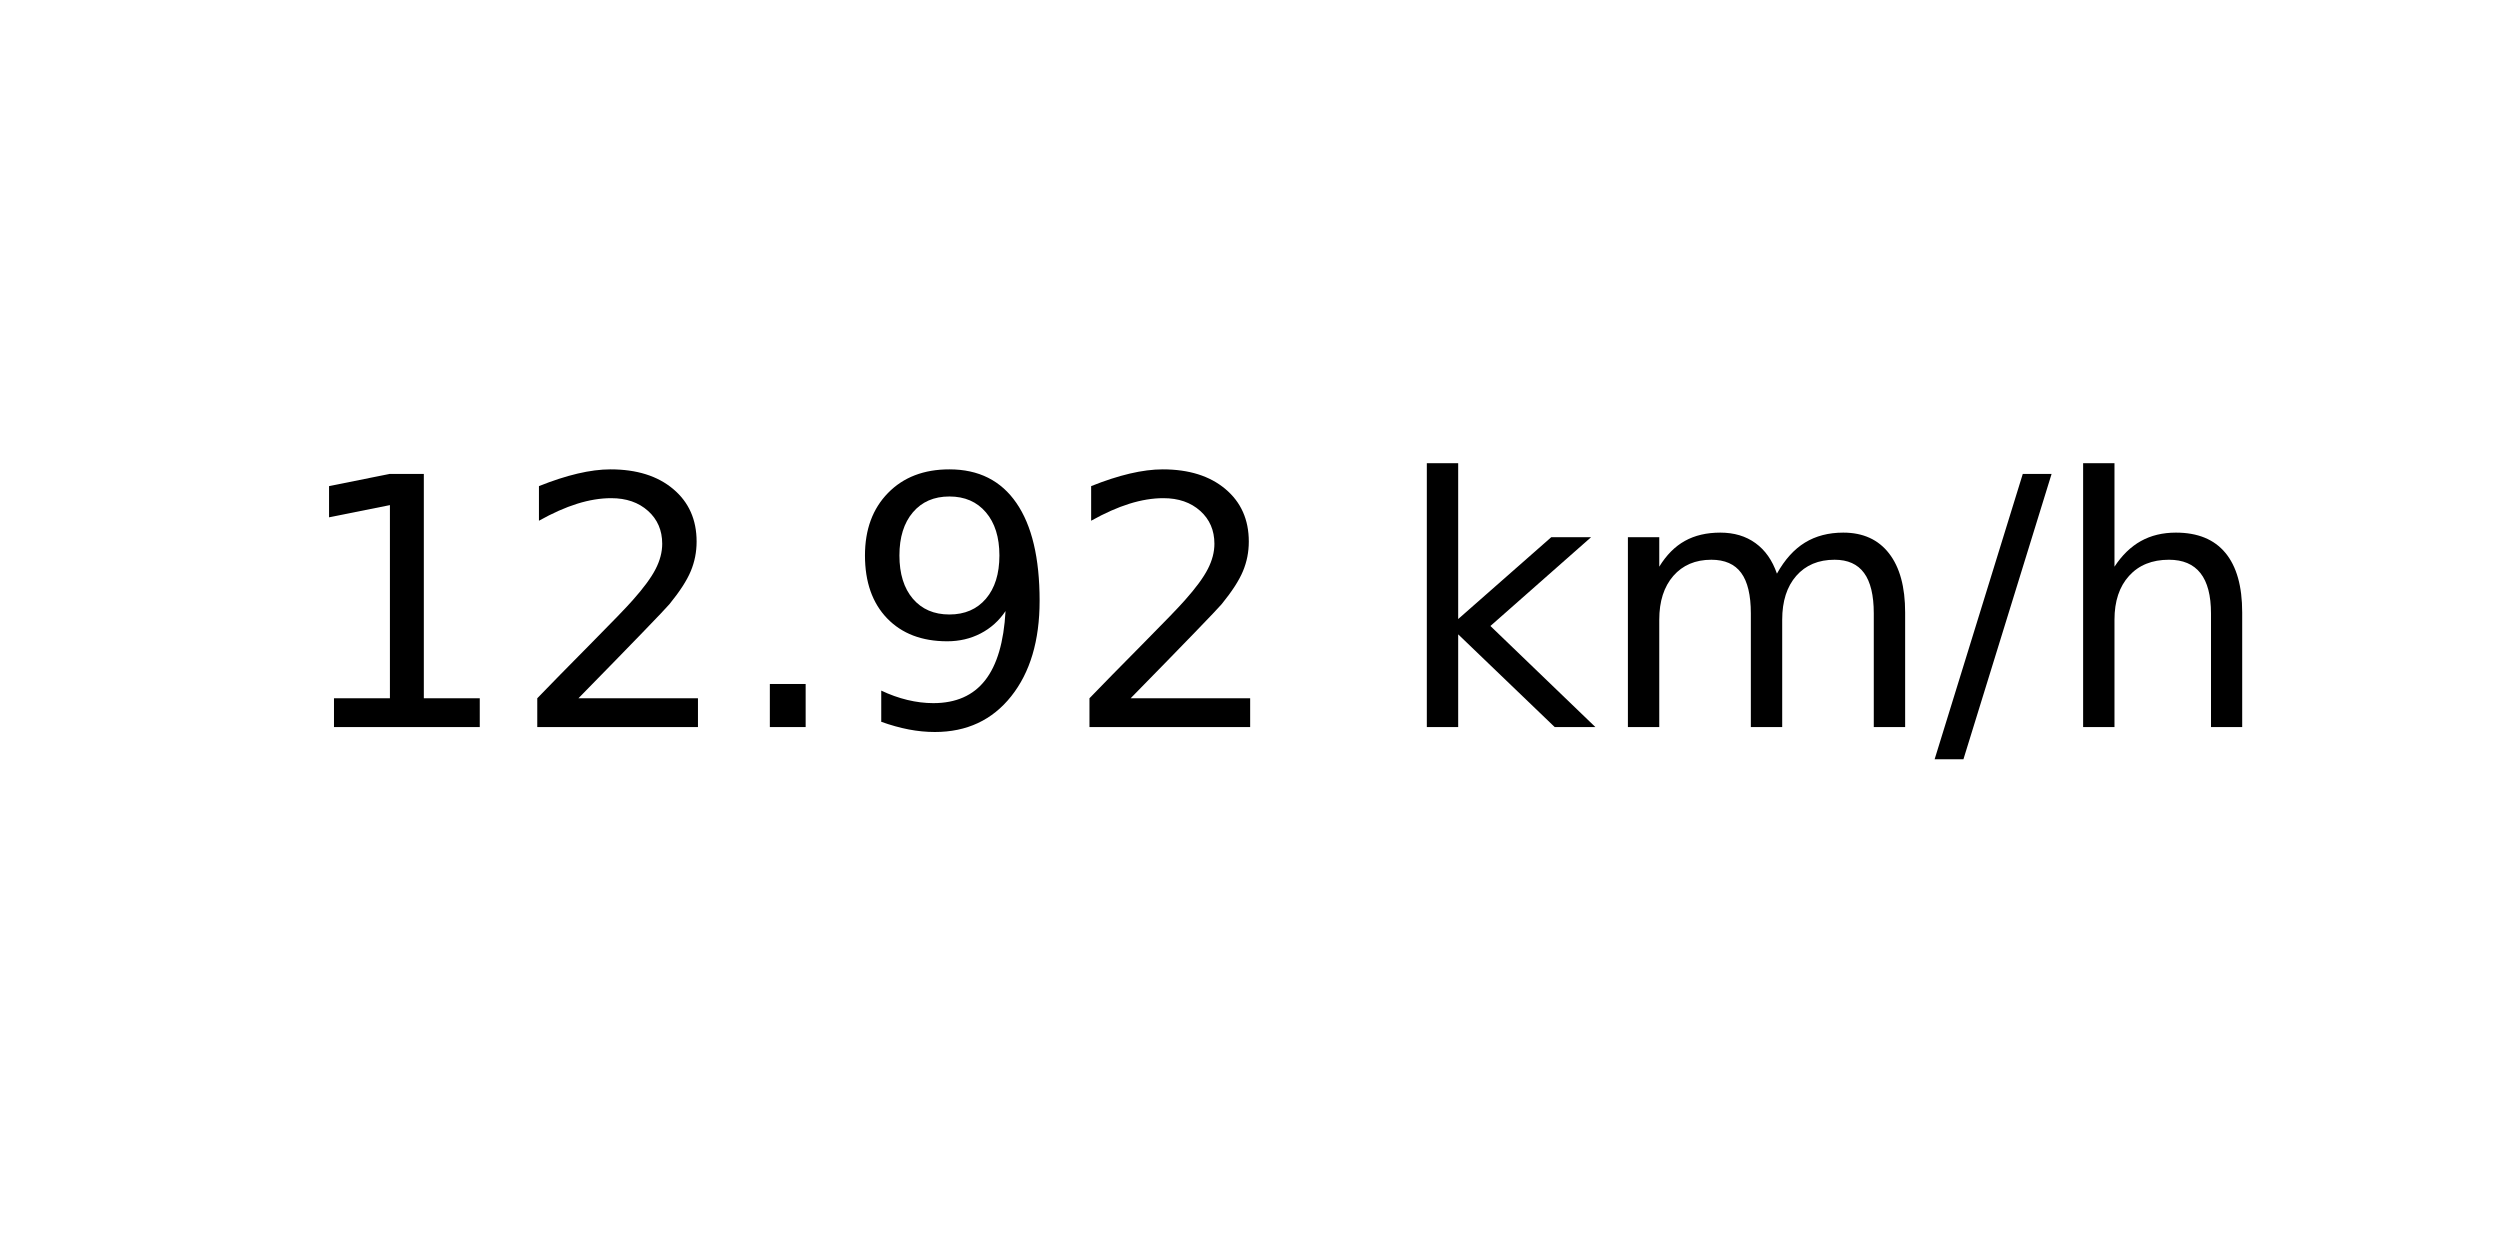
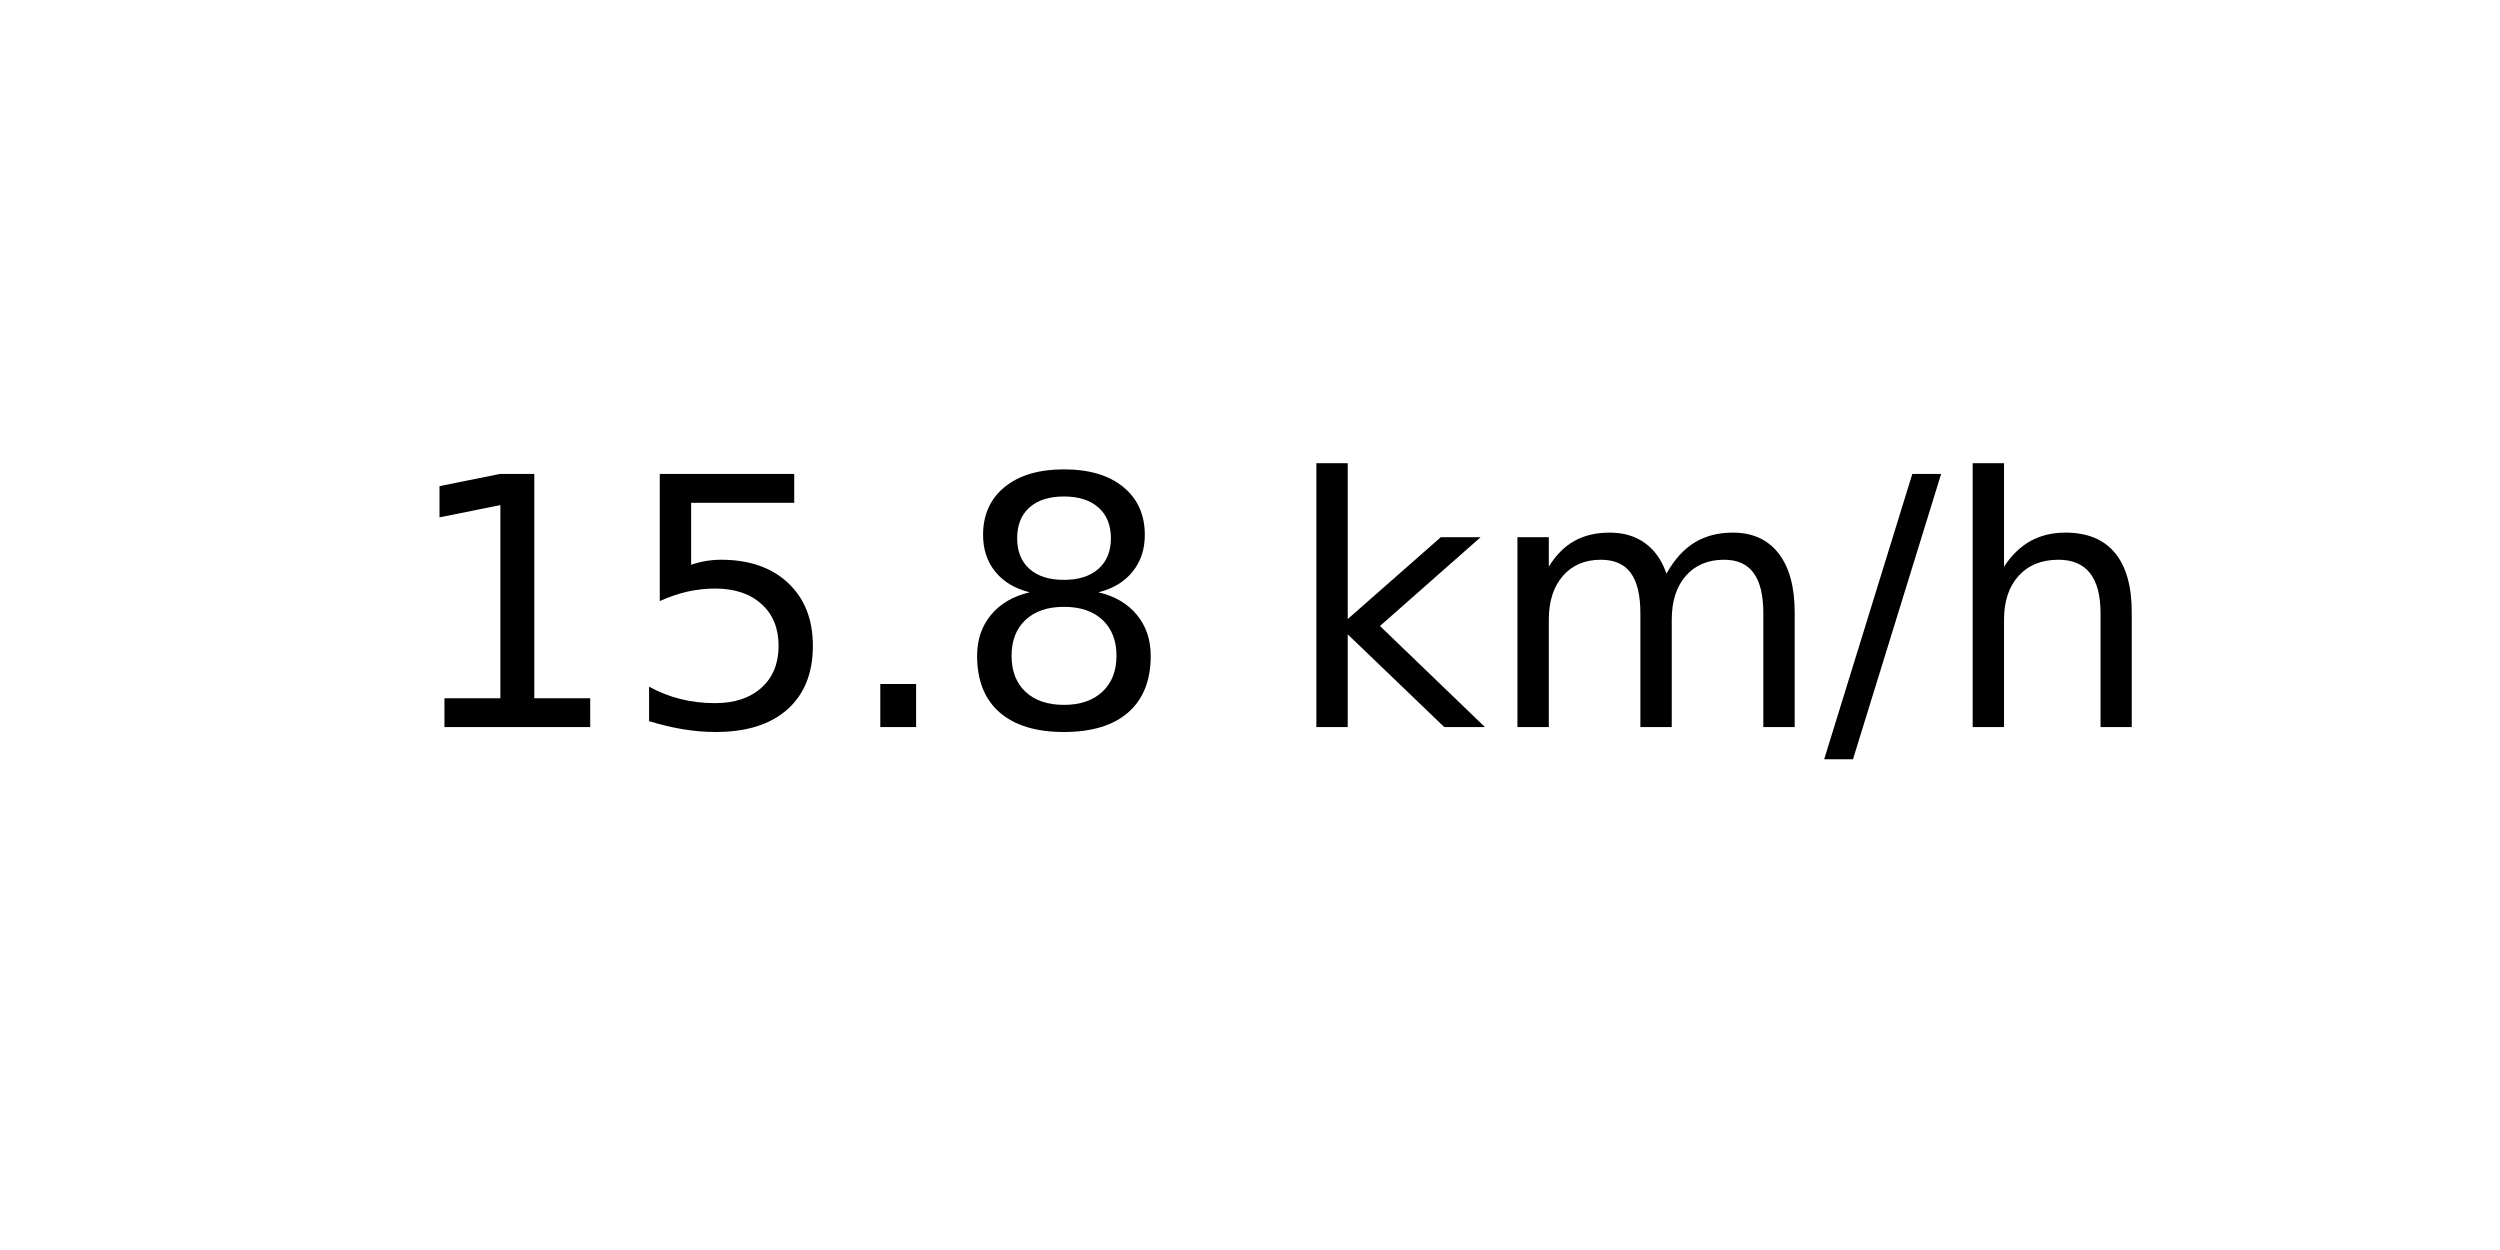
<svg xmlns="http://www.w3.org/2000/svg" xmlns:xlink="http://www.w3.org/1999/xlink" width="72pt" height="36pt" viewBox="0 0 72 36" version="1.1">
  <defs>
    <style type="text/css">*{stroke-linejoin: round; stroke-linecap: butt}</style>
  </defs>
  <g id="figure_1">
    <g id="axes_1">
      <g id="text_1">
-         <g transform="translate(8.378125 20.93937) scale(0.1 -0.1)">
+         <g transform="translate(11.55937 20.93937) scale(0.1 -0.1)">
          <defs>
            <path id="DejaVuSans-31" d="M 794 531  L 1825 531  L 1825 4091  L 703 3866  L 703 4441  L 1819 4666  L 2450 4666  L 2450 531  L 3481 531  L 3481 0  L 794 0  L 794 531  z " transform="scale(0.015625)" />
-             <path id="DejaVuSans-32" d="M 1228 531  L 3431 531  L 3431 0  L 469 0  L 469 531  Q 828 903 1448 1529  Q 2069 2156 2228 2338  Q 2531 2678 2651 2914  Q 2772 3150 2772 3378  Q 2772 3750 2511 3984  Q 2250 4219 1831 4219  Q 1534 4219 1204 4116  Q 875 4013 500 3803  L 500 4441  Q 881 4594 1212 4672  Q 1544 4750 1819 4750  Q 2544 4750 2975 4387  Q 3406 4025 3406 3419  Q 3406 3131 3298 2873  Q 3191 2616 2906 2266  Q 2828 2175 2409 1742  Q 1991 1309 1228 531  z " transform="scale(0.015625)" />
+             <path id="DejaVuSans-35" d="M 691 4666  L 3169 4666  L 3169 4134  L 1269 4134  L 1269 2991  Q 1406 3038 1543 3061  Q 1681 3084 1819 3084  Q 2600 3084 3056 2656  Q 3513 2228 3513 1497  Q 3513 744 3044 326  Q 2575 -91 1722 -91  Q 1428 -91 1123 -41  Q 819 9 494 109  L 494 744  Q 775 591 1075 516  Q 1375 441 1709 441  Q 2250 441 2565 725  Q 2881 1009 2881 1497  Q 2881 1984 2565 2268  Q 2250 2553 1709 2553  Q 1456 2553 1204 2497  Q 953 2441 691 2322  L 691 4666  z " transform="scale(0.015625)" />
            <path id="DejaVuSans-2e" d="M 684 794  L 1344 794  L 1344 0  L 684 0  L 684 794  z " transform="scale(0.015625)" />
-             <path id="DejaVuSans-39" d="M 703 97  L 703 672  Q 941 559 1184 500  Q 1428 441 1663 441  Q 2288 441 2617 861  Q 2947 1281 2994 2138  Q 2813 1869 2534 1725  Q 2256 1581 1919 1581  Q 1219 1581 811 2004  Q 403 2428 403 3163  Q 403 3881 828 4315  Q 1253 4750 1959 4750  Q 2769 4750 3195 4129  Q 3622 3509 3622 2328  Q 3622 1225 3098 567  Q 2575 -91 1691 -91  Q 1453 -91 1209 -44  Q 966 3 703 97  z M 1959 2075  Q 2384 2075 2632 2365  Q 2881 2656 2881 3163  Q 2881 3666 2632 3958  Q 2384 4250 1959 4250  Q 1534 4250 1286 3958  Q 1038 3666 1038 3163  Q 1038 2656 1286 2365  Q 1534 2075 1959 2075  z " transform="scale(0.015625)" />
+             <path id="DejaVuSans-38" d="M 2034 2216  Q 1584 2216 1326 1975  Q 1069 1734 1069 1313  Q 1069 891 1326 650  Q 1584 409 2034 409  Q 2484 409 2743 651  Q 3003 894 3003 1313  Q 3003 1734 2745 1975  Q 2488 2216 2034 2216  z M 1403 2484  Q 997 2584 770 2862  Q 544 3141 544 3541  Q 544 4100 942 4425  Q 1341 4750 2034 4750  Q 2731 4750 3128 4425  Q 3525 4100 3525 3541  Q 3525 3141 3298 2862  Q 3072 2584 2669 2484  Q 3125 2378 3379 2068  Q 3634 1759 3634 1313  Q 3634 634 3220 271  Q 2806 -91 2034 -91  Q 1263 -91 848 271  Q 434 634 434 1313  Q 434 1759 690 2068  Q 947 2378 1403 2484  z M 1172 3481  Q 1172 3119 1398 2916  Q 1625 2713 2034 2713  Q 2441 2713 2670 2916  Q 2900 3119 2900 3481  Q 2900 3844 2670 4047  Q 2441 4250 2034 4250  Q 1625 4250 1398 4047  Q 1172 3844 1172 3481  z " transform="scale(0.015625)" />
            <path id="DejaVuSans-20" transform="scale(0.015625)" />
            <path id="DejaVuSans-6b" d="M 581 4863  L 1159 4863  L 1159 1991  L 2875 3500  L 3609 3500  L 1753 1863  L 3688 0  L 2938 0  L 1159 1709  L 1159 0  L 581 0  L 581 4863  z " transform="scale(0.015625)" />
            <path id="DejaVuSans-6d" d="M 3328 2828  Q 3544 3216 3844 3400  Q 4144 3584 4550 3584  Q 5097 3584 5394 3201  Q 5691 2819 5691 2113  L 5691 0  L 5113 0  L 5113 2094  Q 5113 2597 4934 2840  Q 4756 3084 4391 3084  Q 3944 3084 3684 2787  Q 3425 2491 3425 1978  L 3425 0  L 2847 0  L 2847 2094  Q 2847 2600 2669 2842  Q 2491 3084 2119 3084  Q 1678 3084 1418 2786  Q 1159 2488 1159 1978  L 1159 0  L 581 0  L 581 3500  L 1159 3500  L 1159 2956  Q 1356 3278 1631 3431  Q 1906 3584 2284 3584  Q 2666 3584 2933 3390  Q 3200 3197 3328 2828  z " transform="scale(0.015625)" />
            <path id="DejaVuSans-2f" d="M 1625 4666  L 2156 4666  L 531 -594  L 0 -594  L 1625 4666  z " transform="scale(0.015625)" />
            <path id="DejaVuSans-68" d="M 3513 2113  L 3513 0  L 2938 0  L 2938 2094  Q 2938 2591 2744 2837  Q 2550 3084 2163 3084  Q 1697 3084 1428 2787  Q 1159 2491 1159 1978  L 1159 0  L 581 0  L 581 4863  L 1159 4863  L 1159 2956  Q 1366 3272 1645 3428  Q 1925 3584 2291 3584  Q 2894 3584 3203 3211  Q 3513 2838 3513 2113  z " transform="scale(0.015625)" />
          </defs>
          <use xlink:href="#DejaVuSans-31" />
-           <use xlink:href="#DejaVuSans-32" x="63.623" />
+           <use xlink:href="#DejaVuSans-35" x="63.623" />
          <use xlink:href="#DejaVuSans-2e" x="127.246" />
-           <use xlink:href="#DejaVuSans-39" x="159.033" />
-           <use xlink:href="#DejaVuSans-32" x="222.656" />
-           <use xlink:href="#DejaVuSans-20" x="286.279" />
-           <use xlink:href="#DejaVuSans-6b" x="318.066" />
-           <use xlink:href="#DejaVuSans-6d" x="375.977" />
-           <use xlink:href="#DejaVuSans-2f" x="473.389" />
-           <use xlink:href="#DejaVuSans-68" x="507.08" />
+           <use xlink:href="#DejaVuSans-38" x="159.033" />
+           <use xlink:href="#DejaVuSans-20" x="222.656" />
+           <use xlink:href="#DejaVuSans-6b" x="254.443" />
+           <use xlink:href="#DejaVuSans-6d" x="312.354" />
+           <use xlink:href="#DejaVuSans-2f" x="409.766" />
+           <use xlink:href="#DejaVuSans-68" x="443.457" />
        </g>
      </g>
    </g>
  </g>
</svg>
